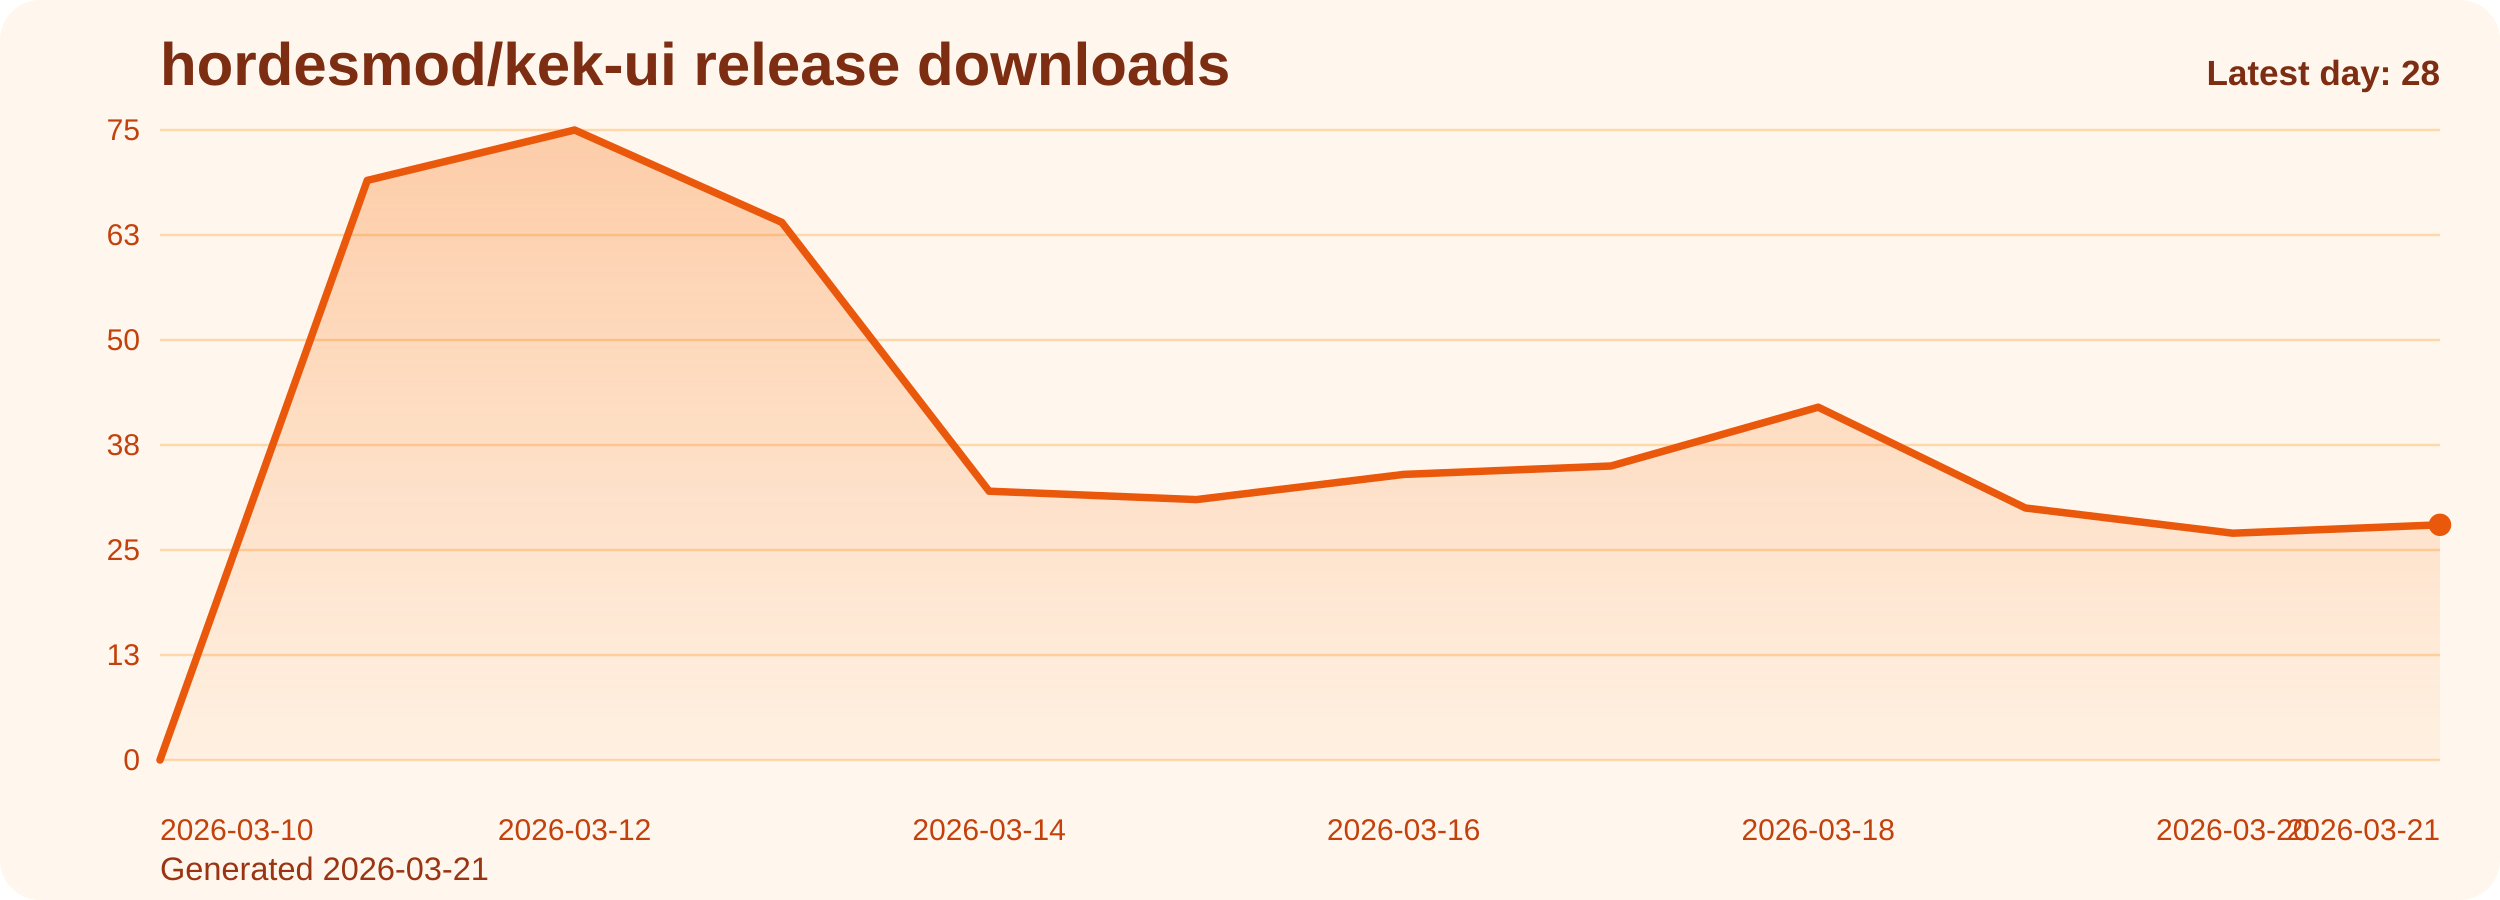
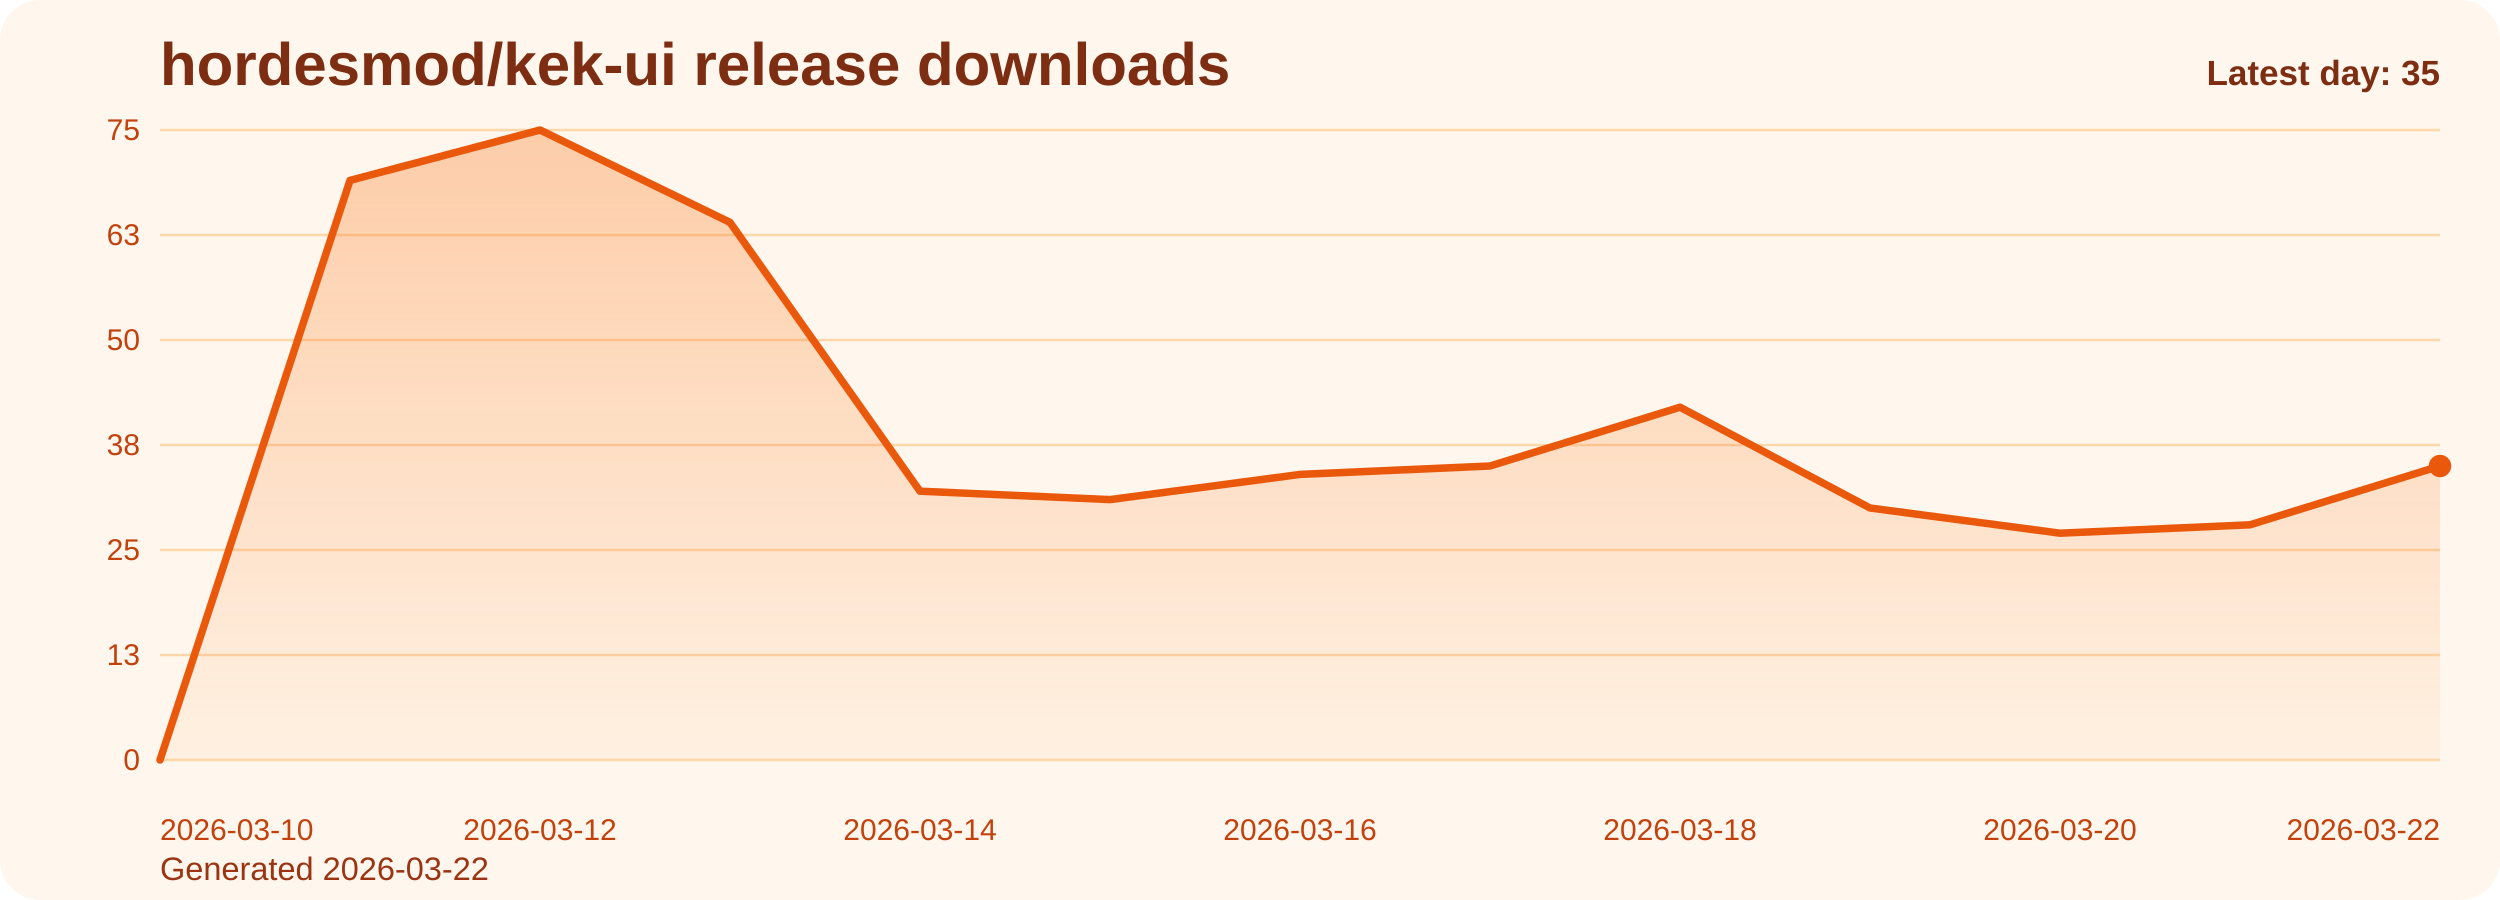
<svg xmlns="http://www.w3.org/2000/svg" viewBox="0 0 1000 360" role="img" aria-label="hordesmod/kek-ui release downloads chart">
  <defs>
    <linearGradient id="fill-daily-orange" x1="0" y1="0" x2="0" y2="1">
      <stop offset="0%" stop-color="#f97316" stop-opacity="0.32" />
      <stop offset="100%" stop-color="#f97316" stop-opacity="0.05" />
    </linearGradient>
    <style>
      .bg { fill: #fff7ed; }
      .title { font: 700 24px Arial, sans-serif; fill: #7c2d12; }
      .sub { font: 400 13px Arial, sans-serif; fill: #9a3412; }
      .grid { stroke: #fed7aa; stroke-width: 1; }
      .axis { font: 400 12px Arial, sans-serif; fill: #c2410c; }
      .line { fill: none; stroke: #ea580c; stroke-width: 3; stroke-linecap: round; stroke-linejoin: round; }
      .dot { fill: #ea580c; }
      .value { font: 600 11px Arial, sans-serif; fill: #9a3412; }
      .latest { font: 700 14px Arial, sans-serif; fill: #7c2d12; }
    </style>
  </defs>
  <rect class="bg" x="0" y="0" width="1000" height="360" rx="16" />
  <text class="title" x="64" y="34">hordesmod/kek-ui release downloads</text>
-   <text class="sub" x="64" y="352">Generated 2026-03-21</text>
+   <text class="sub" x="64" y="352">Generated 2026-03-22</text>
  <line x1="64" y1="52.00" x2="976" y2="52.00" class="grid" />
  <text x="56" y="56.00" text-anchor="end" class="axis">75</text>
  <line x1="64" y1="94.00" x2="976" y2="94.00" class="grid" />
  <text x="56" y="98.00" text-anchor="end" class="axis">63</text>
  <line x1="64" y1="136.00" x2="976" y2="136.00" class="grid" />
  <text x="56" y="140.00" text-anchor="end" class="axis">50</text>
  <line x1="64" y1="178.00" x2="976" y2="178.00" class="grid" />
  <text x="56" y="182.00" text-anchor="end" class="axis">38</text>
  <line x1="64" y1="220.00" x2="976" y2="220.00" class="grid" />
  <text x="56" y="224.00" text-anchor="end" class="axis">25</text>
  <line x1="64" y1="262.00" x2="976" y2="262.00" class="grid" />
  <text x="56" y="266.00" text-anchor="end" class="axis">13</text>
  <line x1="64" y1="304.00" x2="976" y2="304.00" class="grid" />
  <text x="56" y="308.00" text-anchor="end" class="axis">0</text>
-   <path d="M 64.00 304 L 64.00 304.00 L 146.91 72.16 L 229.82 52.00 L 312.73 88.96 L 395.64 196.48 L 478.55 199.84 L 561.45 189.76 L 644.36 186.40 L 727.27 162.88 L 810.18 203.20 L 893.09 213.28 L 976.00 209.92 L 976.00 304 Z" fill="url(#fill-daily-orange)" />
-   <polyline class="line" points="64.00,304.00 146.91,72.16 229.82,52.00 312.73,88.96 395.64,196.48 478.55,199.84 561.45,189.76 644.36,186.40 727.27,162.88 810.18,203.20 893.09,213.28 976.00,209.92" />
-   <circle class="dot" cx="976.00" cy="209.92" r="4.5" />
+   <path d="M 64.00 304 L 64.00 304.00 L 140.00 72.16 L 216.00 52.00 L 292.00 88.96 L 368.00 196.48 L 444.00 199.84 L 520.00 189.76 L 596.00 186.40 L 672.00 162.88 L 748.00 203.20 L 824.00 213.28 L 900.00 209.92 L 976.00 186.40 L 976.00 304 Z" fill="url(#fill-daily-orange)" />
+   <polyline class="line" points="64.00,304.00 140.00,72.16 216.00,52.00 292.00,88.96 368.00,196.48 444.00,199.84 520.00,189.76 596.00,186.40 672.00,162.88 748.00,203.20 824.00,213.28 900.00,209.92 976.00,186.40" />
+   <circle class="dot" cx="976.00" cy="186.40" r="4.5" />
  <text class="axis" x="64.00" y="336" text-anchor="start">2026-03-10</text>
-   <text class="axis" x="229.82" y="336" text-anchor="middle">2026-03-12</text>
-   <text class="axis" x="395.64" y="336" text-anchor="middle">2026-03-14</text>
-   <text class="axis" x="561.45" y="336" text-anchor="middle">2026-03-16</text>
-   <text class="axis" x="727.27" y="336" text-anchor="middle">2026-03-18</text>
-   <text class="axis" x="893.09" y="336" text-anchor="middle">2026-03-20</text>
-   <text class="axis" x="976.00" y="336" text-anchor="end">2026-03-21</text>
-   <text class="latest" x="976" y="34" text-anchor="end">Latest day: 28</text>
+   <text class="axis" x="216.00" y="336" text-anchor="middle">2026-03-12</text>
+   <text class="axis" x="368.00" y="336" text-anchor="middle">2026-03-14</text>
+   <text class="axis" x="520.00" y="336" text-anchor="middle">2026-03-16</text>
+   <text class="axis" x="672.00" y="336" text-anchor="middle">2026-03-18</text>
+   <text class="axis" x="824.00" y="336" text-anchor="middle">2026-03-20</text>
+   <text class="axis" x="976.00" y="336" text-anchor="end">2026-03-22</text>
+   <text class="latest" x="976" y="34" text-anchor="end">Latest day: 35</text>
</svg>
